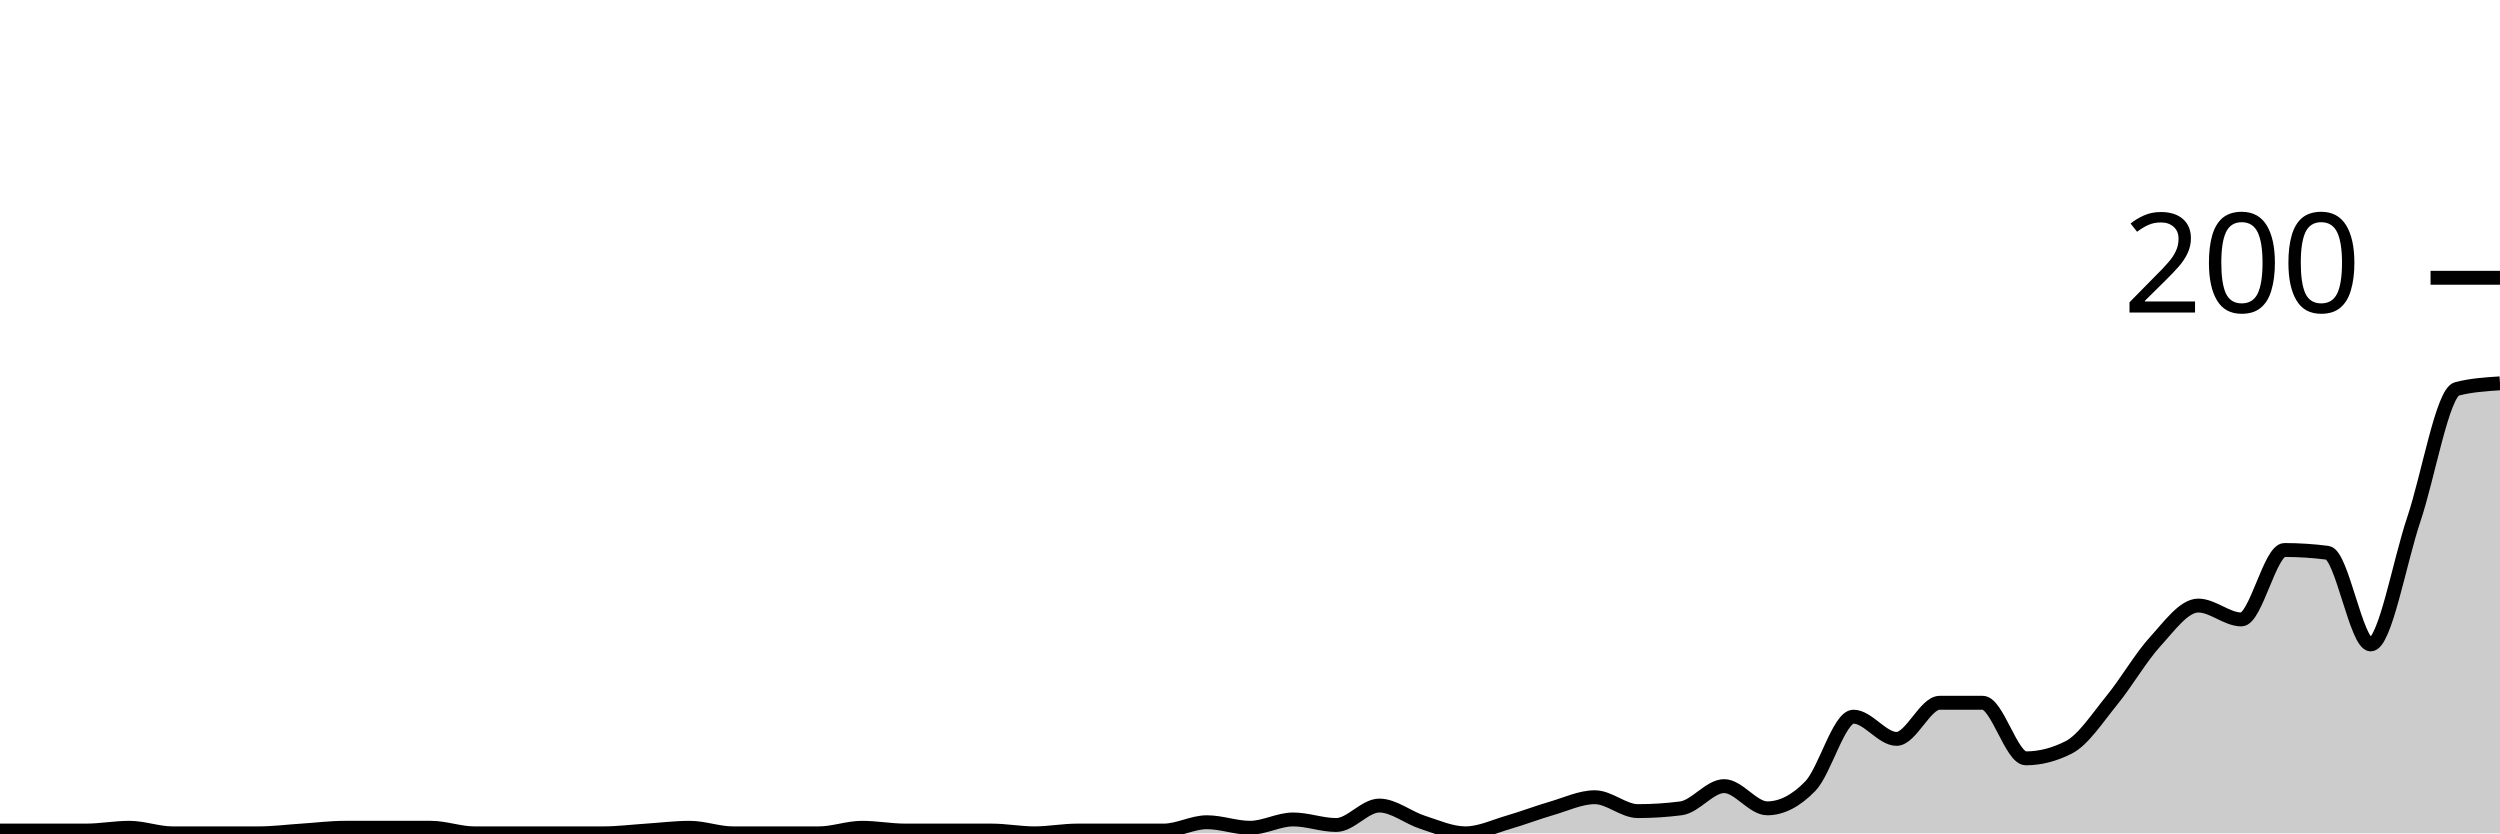
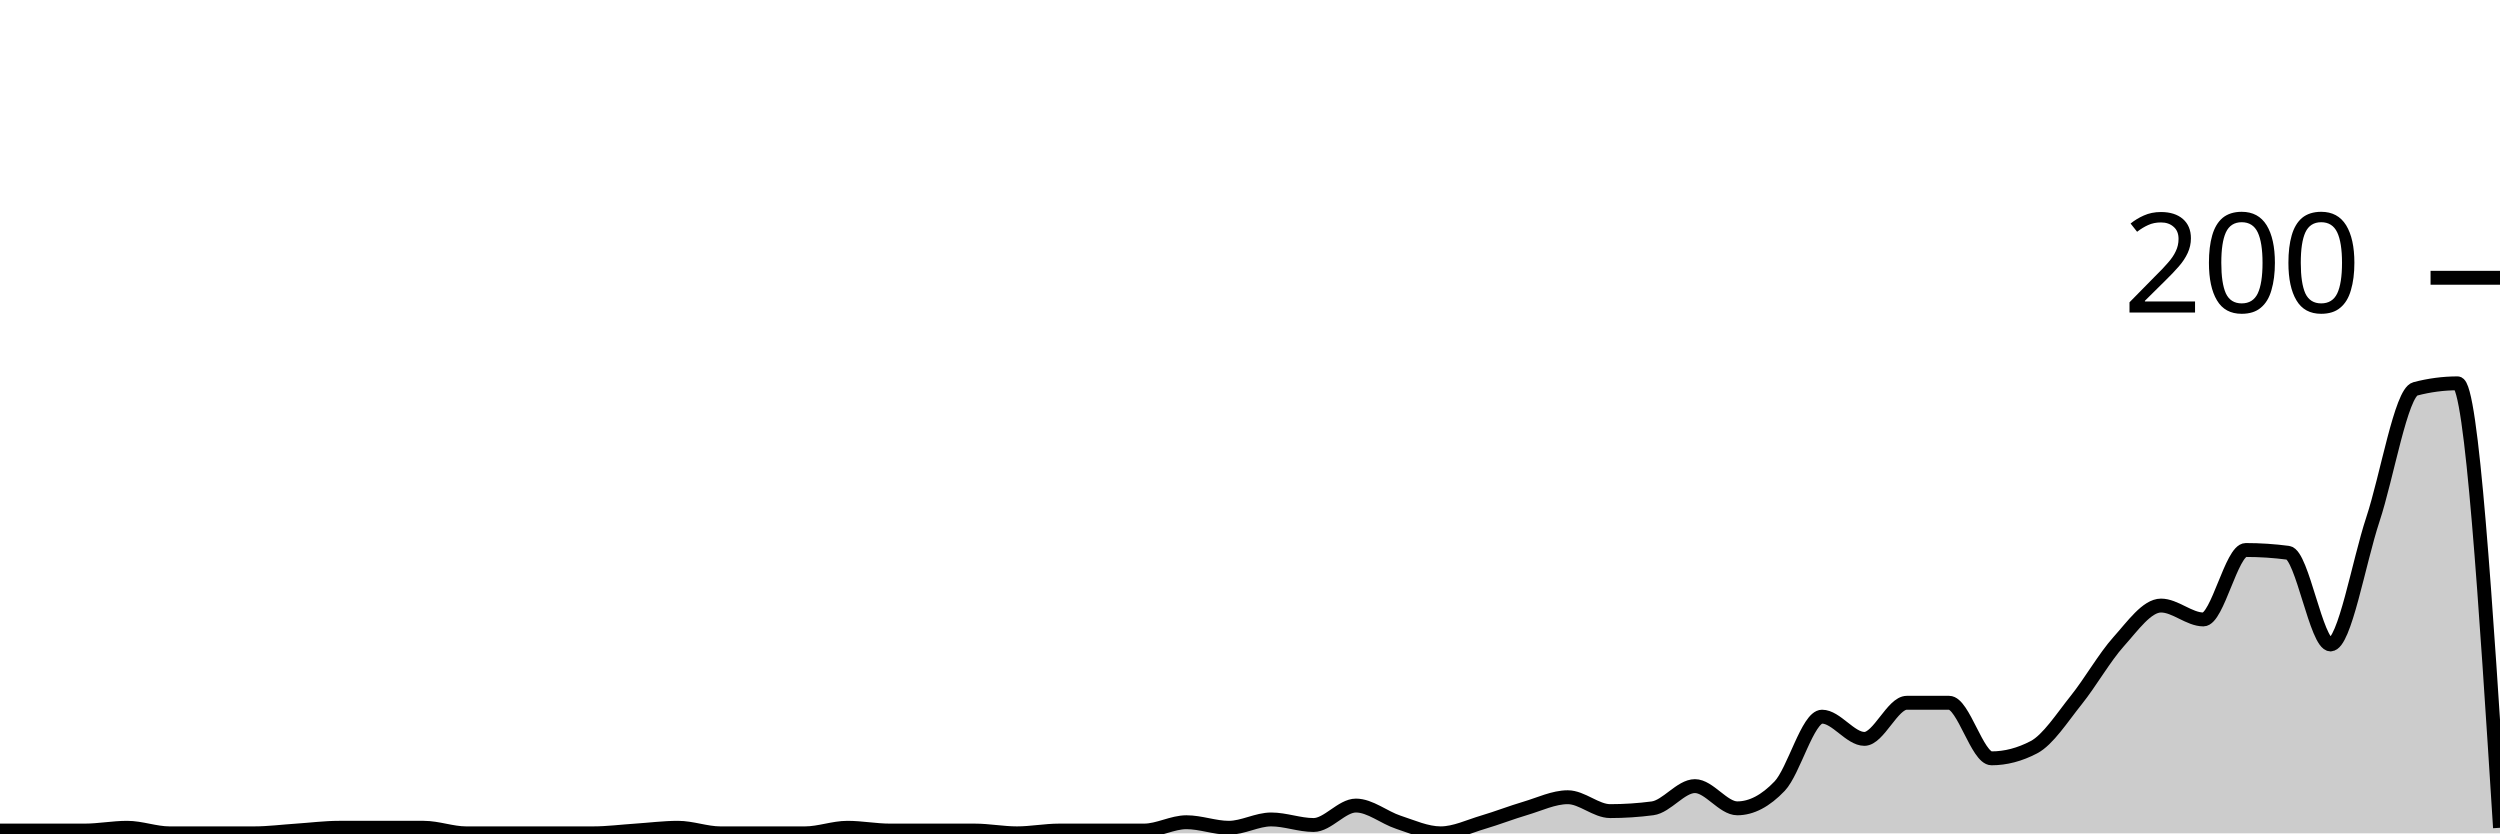
<svg xmlns="http://www.w3.org/2000/svg" viewBox="0 0 180 60">
  <g transform="translate(0,20)">
-     <path class="area" fill="rgba(0, 0, 0, 0.2)" d="M0,39.8C1.034,39.8,2.069,39.8,3.103,39.8C4.138,39.8,5.172,39.8,6.207,39.8C7.241,39.8,8.276,39.6,9.31,39.6C10.345,39.6,11.379,40,12.414,40C13.448,40,14.483,40,15.517,40C16.552,40,17.586,40,18.621,40C19.655,40,20.69,39.867,21.724,39.8C22.759,39.733,23.793,39.6,24.828,39.6C25.862,39.6,26.897,39.6,27.931,39.6C28.966,39.6,30,39.6,31.034,39.6C32.069,39.6,33.103,40,34.138,40C35.172,40,36.207,40,37.241,40C38.276,40,39.31,40,40.345,40C41.379,40,42.414,40,43.448,40C44.483,40,45.517,39.867,46.552,39.8C47.586,39.733,48.621,39.6,49.655,39.6C50.69,39.6,51.724,40,52.759,40C53.793,40,54.828,40,55.862,40C56.897,40,57.931,40,58.966,40C60,40,61.034,39.6,62.069,39.6C63.103,39.6,64.138,39.8,65.172,39.8C66.207,39.8,67.241,39.8,68.276,39.8C69.31,39.8,70.345,39.8,71.379,39.8C72.414,39.8,73.448,40,74.483,40C75.517,40,76.552,39.8,77.586,39.8C78.621,39.8,79.655,39.8,80.69,39.8C81.724,39.8,82.759,39.8,83.793,39.8C84.828,39.8,85.862,39.2,86.897,39.2C87.931,39.2,88.966,39.6,90,39.6C91.034,39.6,92.069,39,93.103,39C94.138,39,95.172,39.4,96.207,39.4C97.241,39.4,98.276,38,99.31,38C100.345,38,101.379,38.867,102.414,39.2C103.448,39.533,104.483,40,105.517,40C106.552,40,107.586,39.5,108.621,39.2C109.655,38.9,110.69,38.5,111.724,38.2C112.759,37.9,113.793,37.4,114.828,37.4C115.862,37.4,116.897,38.4,117.931,38.4C118.966,38.4,120,38.333,121.034,38.2C122.069,38.067,123.103,36.6,124.138,36.6C125.172,36.6,126.207,38.2,127.241,38.2C128.276,38.2,129.31,37.667,130.345,36.6C131.379,35.533,132.414,31.6,133.448,31.6C134.483,31.6,135.517,33.2,136.552,33.2C137.586,33.2,138.621,30.6,139.655,30.6C140.69,30.6,141.724,30.6,142.759,30.6C143.793,30.6,144.828,34.6,145.862,34.6C146.897,34.6,147.931,34.333,148.966,33.8C150,33.267,151.034,31.667,152.069,30.4C153.103,29.133,154.138,27.333,155.172,26.2C156.207,25.067,157.241,23.6,158.276,23.6C159.31,23.6,160.345,24.6,161.379,24.6C162.414,24.6,163.448,19.6,164.483,19.6C165.517,19.6,166.552,19.667,167.586,19.8C168.621,19.933,169.655,26.4,170.69,26.4C171.724,26.4,172.759,20.467,173.793,17.4C174.828,14.333,175.862,8.267,176.897,8C177.931,7.733,178.966,7.667,180,7.6L180,40C178.966,40,177.931,40,176.897,40C175.862,40,174.828,40,173.793,40C172.759,40,171.724,40,170.69,40C169.655,40,168.621,40,167.586,40C166.552,40,165.517,40,164.483,40C163.448,40,162.414,40,161.379,40C160.345,40,159.31,40,158.276,40C157.241,40,156.207,40,155.172,40C154.138,40,153.103,40,152.069,40C151.034,40,150,40,148.966,40C147.931,40,146.897,40,145.862,40C144.828,40,143.793,40,142.759,40C141.724,40,140.69,40,139.655,40C138.621,40,137.586,40,136.552,40C135.517,40,134.483,40,133.448,40C132.414,40,131.379,40,130.345,40C129.31,40,128.276,40,127.241,40C126.207,40,125.172,40,124.138,40C123.103,40,122.069,40,121.034,40C120,40,118.966,40,117.931,40C116.897,40,115.862,40,114.828,40C113.793,40,112.759,40,111.724,40C110.69,40,109.655,40,108.621,40C107.586,40,106.552,40,105.517,40C104.483,40,103.448,40,102.414,40C101.379,40,100.345,40,99.31,40C98.276,40,97.241,40,96.207,40C95.172,40,94.138,40,93.103,40C92.069,40,91.034,40,90,40C88.966,40,87.931,40,86.897,40C85.862,40,84.828,40,83.793,40C82.759,40,81.724,40,80.69,40C79.655,40,78.621,40,77.586,40C76.552,40,75.517,40,74.483,40C73.448,40,72.414,40,71.379,40C70.345,40,69.31,40,68.276,40C67.241,40,66.207,40,65.172,40C64.138,40,63.103,40,62.069,40C61.034,40,60,40,58.966,40C57.931,40,56.897,40,55.862,40C54.828,40,53.793,40,52.759,40C51.724,40,50.69,40,49.655,40C48.621,40,47.586,40,46.552,40C45.517,40,44.483,40,43.448,40C42.414,40,41.379,40,40.345,40C39.31,40,38.276,40,37.241,40C36.207,40,35.172,40,34.138,40C33.103,40,32.069,40,31.034,40C30,40,28.966,40,27.931,40C26.897,40,25.862,40,24.828,40C23.793,40,22.759,40,21.724,40C20.69,40,19.655,40,18.621,40C17.586,40,16.552,40,15.517,40C14.483,40,13.448,40,12.414,40C11.379,40,10.345,40,9.31,40C8.276,40,7.241,40,6.207,40C5.172,40,4.138,40,3.103,40C2.069,40,1.034,40,0,40Z" />
-     <path class="line" stroke="black" fill="none" d="M0,39.8C1.034,39.8,2.069,39.8,3.103,39.8C4.138,39.8,5.172,39.8,6.207,39.8C7.241,39.8,8.276,39.6,9.31,39.6C10.345,39.6,11.379,40,12.414,40C13.448,40,14.483,40,15.517,40C16.552,40,17.586,40,18.621,40C19.655,40,20.69,39.867,21.724,39.8C22.759,39.733,23.793,39.6,24.828,39.6C25.862,39.6,26.897,39.6,27.931,39.6C28.966,39.6,30,39.6,31.034,39.6C32.069,39.6,33.103,40,34.138,40C35.172,40,36.207,40,37.241,40C38.276,40,39.31,40,40.345,40C41.379,40,42.414,40,43.448,40C44.483,40,45.517,39.867,46.552,39.8C47.586,39.733,48.621,39.6,49.655,39.6C50.69,39.6,51.724,40,52.759,40C53.793,40,54.828,40,55.862,40C56.897,40,57.931,40,58.966,40C60,40,61.034,39.6,62.069,39.6C63.103,39.6,64.138,39.8,65.172,39.8C66.207,39.8,67.241,39.8,68.276,39.8C69.31,39.8,70.345,39.8,71.379,39.8C72.414,39.8,73.448,40,74.483,40C75.517,40,76.552,39.8,77.586,39.8C78.621,39.8,79.655,39.8,80.69,39.8C81.724,39.8,82.759,39.8,83.793,39.8C84.828,39.8,85.862,39.2,86.897,39.2C87.931,39.2,88.966,39.6,90,39.6C91.034,39.6,92.069,39,93.103,39C94.138,39,95.172,39.4,96.207,39.4C97.241,39.4,98.276,38,99.31,38C100.345,38,101.379,38.867,102.414,39.2C103.448,39.533,104.483,40,105.517,40C106.552,40,107.586,39.5,108.621,39.2C109.655,38.9,110.69,38.5,111.724,38.2C112.759,37.9,113.793,37.4,114.828,37.4C115.862,37.4,116.897,38.4,117.931,38.4C118.966,38.4,120,38.333,121.034,38.2C122.069,38.067,123.103,36.6,124.138,36.6C125.172,36.6,126.207,38.2,127.241,38.2C128.276,38.2,129.31,37.667,130.345,36.6C131.379,35.533,132.414,31.6,133.448,31.6C134.483,31.6,135.517,33.2,136.552,33.2C137.586,33.2,138.621,30.6,139.655,30.6C140.69,30.6,141.724,30.6,142.759,30.6C143.793,30.6,144.828,34.6,145.862,34.6C146.897,34.6,147.931,34.333,148.966,33.8C150,33.267,151.034,31.667,152.069,30.4C153.103,29.133,154.138,27.333,155.172,26.2C156.207,25.067,157.241,23.6,158.276,23.6C159.31,23.6,160.345,24.6,161.379,24.6C162.414,24.6,163.448,19.6,164.483,19.6C165.517,19.6,166.552,19.667,167.586,19.8C168.621,19.933,169.655,26.4,170.69,26.4C171.724,26.4,172.759,20.467,173.793,17.4C174.828,14.333,175.862,8.267,176.897,8C177.931,7.733,178.966,7.667,180,7.6" />
+     <path class="area" fill="rgba(0, 0, 0, 0.2)" d="M0,39.8C1.017,39.8,2.034,39.8,3.051,39.8C4.068,39.8,5.085,39.8,6.102,39.8C7.119,39.8,8.136,39.6,9.153,39.6C10.169,39.6,11.186,40,12.203,40C13.22,40,14.237,40,15.254,40C16.271,40,17.288,40,18.305,40C19.322,40,20.339,39.867,21.356,39.8C22.373,39.733,23.39,39.6,24.407,39.6C25.424,39.6,26.441,39.6,27.458,39.6C28.475,39.6,29.492,39.6,30.508,39.6C31.525,39.6,32.542,40,33.559,40C34.576,40,35.593,40,36.61,40C37.627,40,38.644,40,39.661,40C40.678,40,41.695,40,42.712,40C43.729,40,44.746,39.867,45.763,39.8C46.78,39.733,47.797,39.6,48.814,39.6C49.831,39.6,50.847,40,51.864,40C52.881,40,53.898,40,54.915,40C55.932,40,56.949,40,57.966,40C58.983,40,60,39.6,61.017,39.6C62.034,39.6,63.051,39.8,64.068,39.8C65.085,39.8,66.102,39.8,67.119,39.8C68.136,39.8,69.153,39.8,70.169,39.8C71.186,39.8,72.203,40,73.22,40C74.237,40,75.254,39.8,76.271,39.8C77.288,39.8,78.305,39.8,79.322,39.8C80.339,39.8,81.356,39.8,82.373,39.8C83.39,39.8,84.407,39.2,85.424,39.2C86.441,39.2,87.458,39.6,88.475,39.6C89.492,39.6,90.508,39,91.525,39C92.542,39,93.559,39.4,94.576,39.4C95.593,39.4,96.61,38,97.627,38C98.644,38,99.661,38.867,100.678,39.2C101.695,39.533,102.712,40,103.729,40C104.746,40,105.763,39.5,106.78,39.2C107.797,38.9,108.814,38.5,109.831,38.2C110.847,37.9,111.864,37.4,112.881,37.4C113.898,37.4,114.915,38.4,115.932,38.4C116.949,38.4,117.966,38.333,118.983,38.2C120,38.067,121.017,36.6,122.034,36.6C123.051,36.6,124.068,38.2,125.085,38.2C126.102,38.2,127.119,37.667,128.136,36.6C129.153,35.533,130.169,31.6,131.186,31.6C132.203,31.6,133.22,33.2,134.237,33.2C135.254,33.2,136.271,30.6,137.288,30.6C138.305,30.6,139.322,30.6,140.339,30.6C141.356,30.6,142.373,34.6,143.39,34.6C144.407,34.6,145.424,34.333,146.441,33.8C147.458,33.267,148.475,31.667,149.492,30.4C150.508,29.133,151.525,27.333,152.542,26.2C153.559,25.067,154.576,23.6,155.593,23.6C156.61,23.6,157.627,24.6,158.644,24.6C159.661,24.6,160.678,19.6,161.695,19.6C162.712,19.6,163.729,19.667,164.746,19.8C165.763,19.933,166.78,26.4,167.797,26.4C168.814,26.4,169.831,20.467,170.847,17.4C171.864,14.333,172.881,8.267,173.898,8C174.915,7.733,175.932,7.6,176.949,7.6C177.966,7.6,178.983,23.6,180,39.6L180,40C178.983,40,177.966,40,176.949,40C175.932,40,174.915,40,173.898,40C172.881,40,171.864,40,170.847,40C169.831,40,168.814,40,167.797,40C166.78,40,165.763,40,164.746,40C163.729,40,162.712,40,161.695,40C160.678,40,159.661,40,158.644,40C157.627,40,156.61,40,155.593,40C154.576,40,153.559,40,152.542,40C151.525,40,150.508,40,149.492,40C148.475,40,147.458,40,146.441,40C145.424,40,144.407,40,143.39,40C142.373,40,141.356,40,140.339,40C139.322,40,138.305,40,137.288,40C136.271,40,135.254,40,134.237,40C133.22,40,132.203,40,131.186,40C130.169,40,129.153,40,128.136,40C127.119,40,126.102,40,125.085,40C124.068,40,123.051,40,122.034,40C121.017,40,120,40,118.983,40C117.966,40,116.949,40,115.932,40C114.915,40,113.898,40,112.881,40C111.864,40,110.847,40,109.831,40C108.814,40,107.797,40,106.78,40C105.763,40,104.746,40,103.729,40C102.712,40,101.695,40,100.678,40C99.661,40,98.644,40,97.627,40C96.61,40,95.593,40,94.576,40C93.559,40,92.542,40,91.525,40C90.508,40,89.492,40,88.475,40C87.458,40,86.441,40,85.424,40C84.407,40,83.39,40,82.373,40C81.356,40,80.339,40,79.322,40C78.305,40,77.288,40,76.271,40C75.254,40,74.237,40,73.22,40C72.203,40,71.186,40,70.169,40C69.153,40,68.136,40,67.119,40C66.102,40,65.085,40,64.068,40C63.051,40,62.034,40,61.017,40C60,40,58.983,40,57.966,40C56.949,40,55.932,40,54.915,40C53.898,40,52.881,40,51.864,40C50.847,40,49.831,40,48.814,40C47.797,40,46.78,40,45.763,40C44.746,40,43.729,40,42.712,40C41.695,40,40.678,40,39.661,40C38.644,40,37.627,40,36.61,40C35.593,40,34.576,40,33.559,40C32.542,40,31.525,40,30.508,40C29.492,40,28.475,40,27.458,40C26.441,40,25.424,40,24.407,40C23.39,40,22.373,40,21.356,40C20.339,40,19.322,40,18.305,40C17.288,40,16.271,40,15.254,40C14.237,40,13.22,40,12.203,40C11.186,40,10.169,40,9.153,40C8.136,40,7.119,40,6.102,40C5.085,40,4.068,40,3.051,40C2.034,40,1.017,40,0,40Z" />
+     <path class="line" stroke="black" fill="none" d="M0,39.8C1.017,39.8,2.034,39.8,3.051,39.8C4.068,39.8,5.085,39.8,6.102,39.8C7.119,39.8,8.136,39.6,9.153,39.6C10.169,39.6,11.186,40,12.203,40C13.22,40,14.237,40,15.254,40C16.271,40,17.288,40,18.305,40C19.322,40,20.339,39.867,21.356,39.8C22.373,39.733,23.39,39.6,24.407,39.6C25.424,39.6,26.441,39.6,27.458,39.6C28.475,39.6,29.492,39.6,30.508,39.6C31.525,39.6,32.542,40,33.559,40C34.576,40,35.593,40,36.61,40C37.627,40,38.644,40,39.661,40C40.678,40,41.695,40,42.712,40C43.729,40,44.746,39.867,45.763,39.8C46.78,39.733,47.797,39.6,48.814,39.6C49.831,39.6,50.847,40,51.864,40C52.881,40,53.898,40,54.915,40C55.932,40,56.949,40,57.966,40C58.983,40,60,39.6,61.017,39.6C62.034,39.6,63.051,39.8,64.068,39.8C65.085,39.8,66.102,39.8,67.119,39.8C68.136,39.8,69.153,39.8,70.169,39.8C71.186,39.8,72.203,40,73.22,40C74.237,40,75.254,39.8,76.271,39.8C77.288,39.8,78.305,39.8,79.322,39.8C80.339,39.8,81.356,39.8,82.373,39.8C83.39,39.8,84.407,39.2,85.424,39.2C86.441,39.2,87.458,39.6,88.475,39.6C89.492,39.6,90.508,39,91.525,39C92.542,39,93.559,39.4,94.576,39.4C95.593,39.4,96.61,38,97.627,38C98.644,38,99.661,38.867,100.678,39.2C101.695,39.533,102.712,40,103.729,40C104.746,40,105.763,39.5,106.78,39.2C107.797,38.9,108.814,38.5,109.831,38.2C110.847,37.9,111.864,37.4,112.881,37.4C113.898,37.4,114.915,38.4,115.932,38.4C116.949,38.4,117.966,38.333,118.983,38.2C120,38.067,121.017,36.6,122.034,36.6C123.051,36.6,124.068,38.2,125.085,38.2C126.102,38.2,127.119,37.667,128.136,36.6C129.153,35.533,130.169,31.6,131.186,31.6C132.203,31.6,133.22,33.2,134.237,33.2C135.254,33.2,136.271,30.6,137.288,30.6C138.305,30.6,139.322,30.6,140.339,30.6C141.356,30.6,142.373,34.6,143.39,34.6C144.407,34.6,145.424,34.333,146.441,33.8C147.458,33.267,148.475,31.667,149.492,30.4C150.508,29.133,151.525,27.333,152.542,26.2C153.559,25.067,154.576,23.6,155.593,23.6C156.61,23.6,157.627,24.6,158.644,24.6C159.661,24.6,160.678,19.6,161.695,19.6C162.712,19.6,163.729,19.667,164.746,19.8C165.763,19.933,166.78,26.4,167.797,26.4C168.814,26.4,169.831,20.467,170.847,17.4C171.864,14.333,172.881,8.267,173.898,8C174.915,7.733,175.932,7.6,176.949,7.6C177.966,7.6,178.983,23.6,180,39.6" />
    <path class="axis-ceiling" stroke-width="1" stroke="black" fill="none" d="M175,0L180,0" />
    <text class="axis-ceiling-label" font-family="sans-serif" text-anchor="end" font-size="10px" x="170" y="2.5">200</text>
  </g>
</svg>
